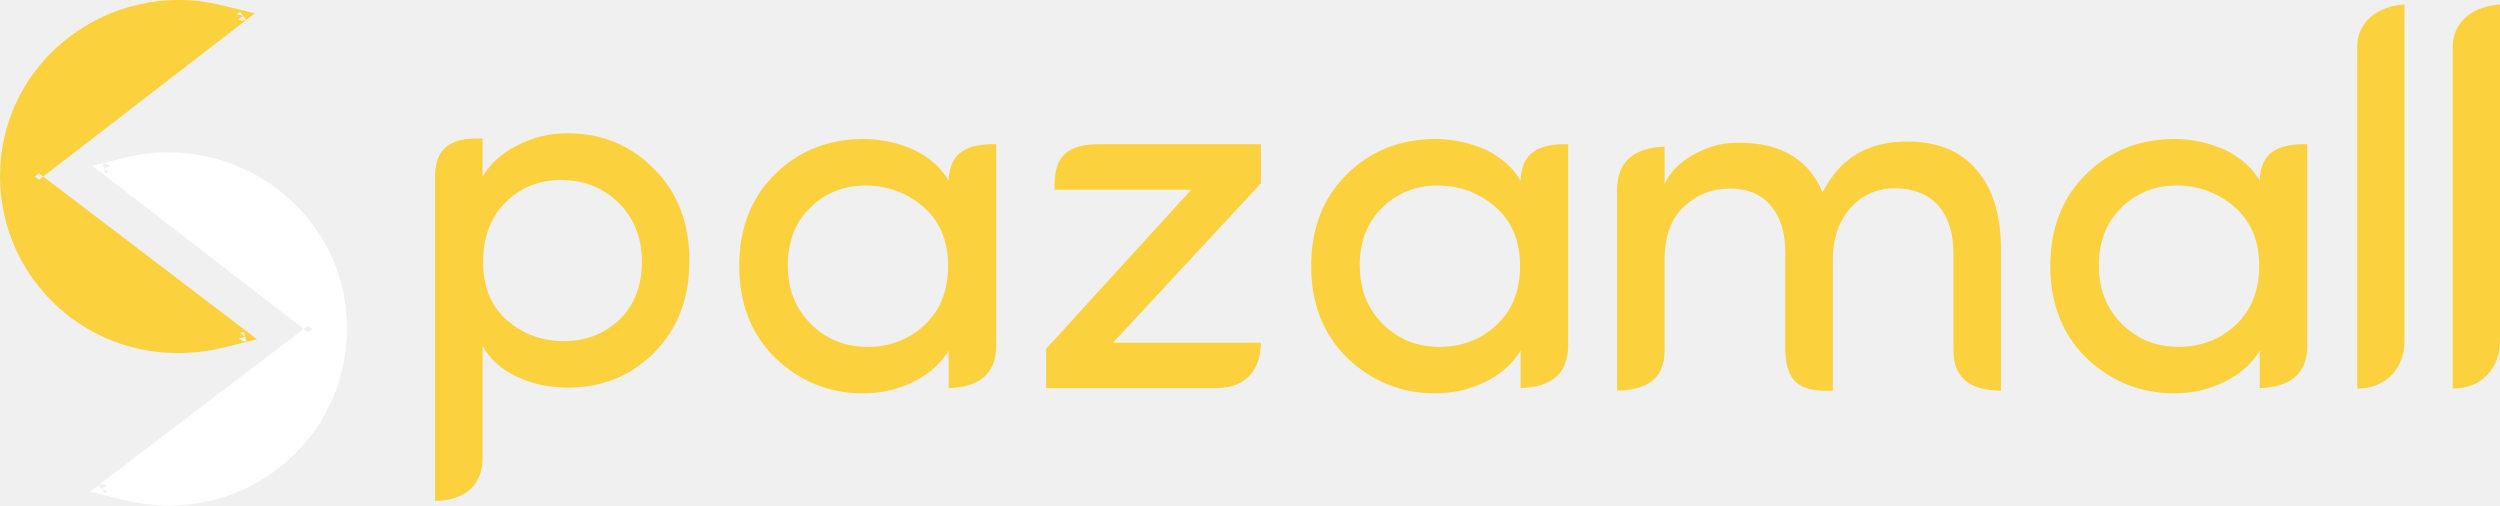
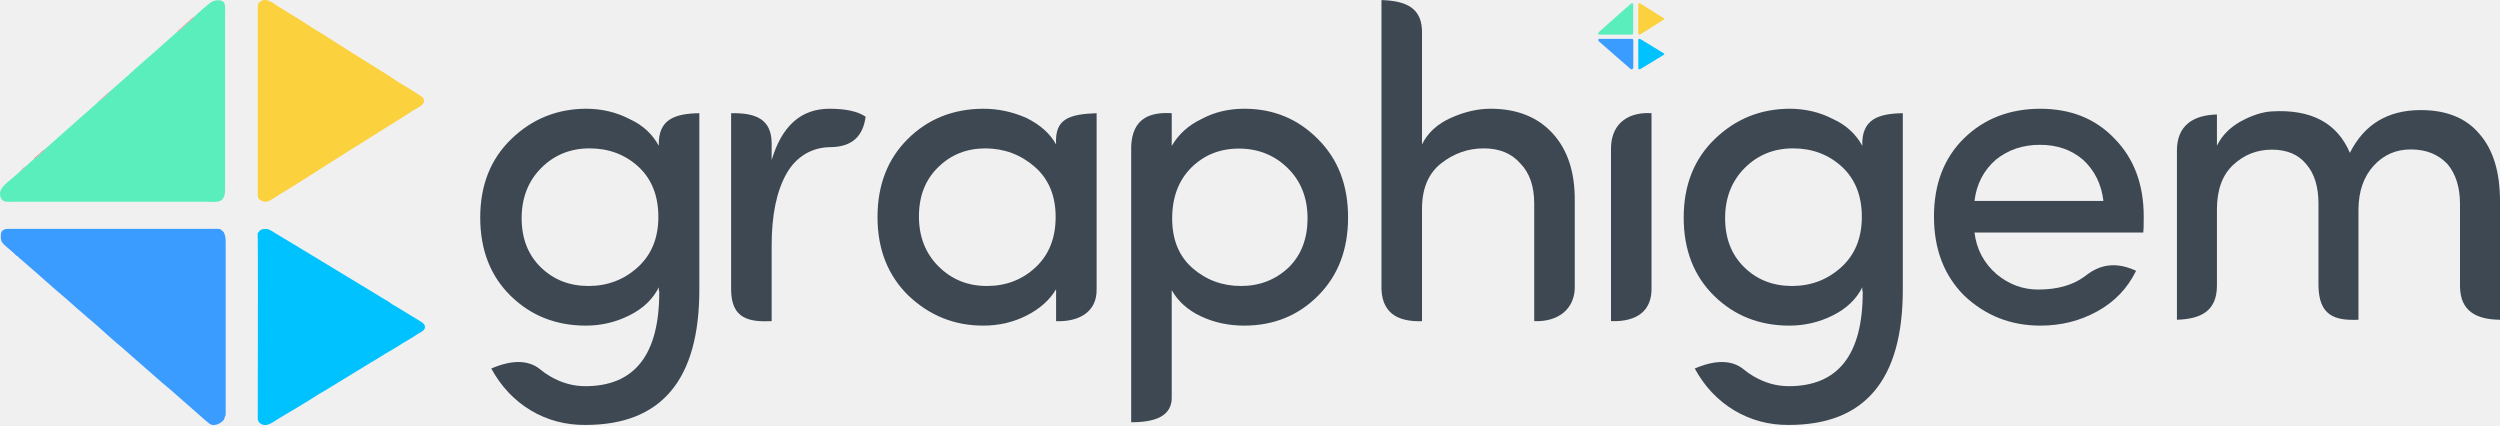
- <svg xmlns="http://www.w3.org/2000/svg" xml:space="preserve" width="59.956mm" height="12.122mm" version="1.1" style="shape-rendering:geometricPrecision; text-rendering:geometricPrecision; image-rendering:optimizeQuality; fill-rule:evenodd; clip-rule:evenodd" viewBox="0 0 1806.35 365.22">
+ <svg xmlns="http://www.w3.org/2000/svg" xml:space="preserve" width="140.073mm" height="23.813mm" version="1.1" style="shape-rendering:geometricPrecision; text-rendering:geometricPrecision; image-rendering:optimizeQuality; fill-rule:evenodd; clip-rule:evenodd" viewBox="0 0 5161.42 877.45">
  <defs>
    <style type="text/css">
   
-     .str0 {stroke:#FFFFFF;stroke-width:6.65;stroke-miterlimit:22.926}
-     .str1 {stroke:#FFFFFF;stroke-width:6.65;stroke-miterlimit:22.926}
-     .fil0 {fill:#FFFFFF}
-     .fil1 {fill:#FBD13E}
+     .fil3 {fill:#00C2FF}
+     .fil1 {fill:#3A9CFF}
+     .fil0 {fill:#5AEEBC}
+     .fil8 {fill:#F3F6F9}
+     .fil5 {fill:#F6858A}
+     .fil4 {fill:#F78D92}
+     .fil6 {fill:#F89DA1}
+     .fil2 {fill:#FBD13D}
+     .fil7 {fill:#FEE9A3}
+     .fil9 {fill:#3D4852;fill-rule:nonzero}
   
  </style>
  </defs>
  <g id="Layer_x0020_1">
-     <g>
-       <path class="fil1" d="M25.07 127.58l152.12 115.79 -16.33 4.05c-43.89,10.89 -89.6,-0.88 -121.5,-33.25 -22.83,-23.17 -35.48,-53.99 -35.61,-86.52 -0.32,-81.38 77.37,-139.44 155.61,-120.22l16.26 3.99 -150.55 116.16z" />
-       <path id="1" class="fil1" d="M174.92 246.35l-152.12 -115.79 4.54 -5.97 152.12 115.79 -1.36 6.62 -3.17 -0.65zm4.54 -5.97l6.22 4.74 -7.59 1.88 1.36 -6.62zm-19.5 3.4l16.33 -4.05 1.81 7.27 -16.33 4.05 0 0 -1.81 -7.27zm-123.27 -26.98l5.34 -5.26 0 0 2.94 2.89 3.02 2.77 3.09 2.65 3.16 2.53 3.22 2.42 3.29 2.29 3.35 2.17 3.41 2.05 3.46 1.93 3.52 1.81 3.57 1.69 3.62 1.57 3.66 1.45 3.71 1.33 3.74 1.21 3.78 1.08 3.82 0.96 3.85 0.84 3.88 0.72 3.9 0.59 3.93 0.47 3.95 0.34 3.96 0.22 3.99 0.09 3.99 -0.03 4 -0.16 4.01 -0.29 4.02 -0.42 4.02 -0.54 4.02 -0.67 4.01 -0.8 4 -0.93 1.81 7.27 -4.23 0.98 -4.24 0.85 -4.25 0.71 -4.25 0.57 -4.25 0.44 -4.25 0.31 -4.25 0.17 -4.23 0.03 -4.22 -0.1 -4.21 -0.23 -4.19 -0.36 -4.17 -0.49 -4.14 -0.63 -4.12 -0.76 -4.09 -0.89 -4.05 -1.02 -4.02 -1.15 -3.98 -1.28 -3.94 -1.41 -3.89 -1.54 -3.85 -1.67 -3.79 -1.8 -3.74 -1.93 -3.68 -2.05 -3.62 -2.18 -3.56 -2.31 -3.49 -2.44 -3.43 -2.56 -3.35 -2.69 -3.28 -2.81 -3.2 -2.94 -3.12 -3.06 0 0zm-36.69 -89.13l7.5 -0.03 0 0 0.05 2.95 0.12 2.94 0.19 2.93 0.26 2.91 0.33 2.9 0.39 2.89 0.47 2.87 0.53 2.86 0.6 2.84 0.67 2.82 0.74 2.8 0.8 2.77 0.87 2.75 0.93 2.73 1 2.71 1.06 2.68 1.13 2.65 1.19 2.63 1.26 2.59 1.32 2.57 1.38 2.54 1.45 2.5 1.51 2.47 1.57 2.44 1.63 2.4 1.69 2.37 1.75 2.33 1.81 2.29 1.87 2.25 1.93 2.21 1.99 2.17 2.05 2.13 -5.34 5.26 -2.18 -2.26 -2.11 -2.3 -2.05 -2.35 -1.99 -2.39 -1.93 -2.43 -1.86 -2.48 -1.8 -2.51 -1.73 -2.55 -1.67 -2.59 -1.6 -2.63 -1.54 -2.66 -1.47 -2.7 -1.4 -2.72 -1.33 -2.76 -1.27 -2.79 -1.2 -2.82 -1.13 -2.85 -1.06 -2.87 -0.99 -2.9 -0.92 -2.93 -0.85 -2.95 -0.78 -2.97 -0.71 -2.99 -0.64 -3.02 -0.56 -3.03 -0.5 -3.05 -0.42 -3.07 -0.35 -3.08 -0.27 -3.1 -0.2 -3.11 -0.13 -3.12 -0.05 -3.13 0 0zm160.26 -123.88l-1.79 7.28 0 0 -7.12 -1.53 -7.1 -1.1 -7.07 -0.68 -7.02 -0.27 -6.96 0.13 -6.89 0.52 -6.81 0.9 -6.7 1.28 -6.6 1.64 -6.47 1.99 -6.33 2.34 -6.17 2.67 -6 3 -5.82 3.31 -5.62 3.62 -5.42 3.91 -5.19 4.2 -4.95 4.47 -4.7 4.74 -4.43 4.99 -4.16 5.24 -3.87 5.47 -3.56 5.7 -3.24 5.92 -2.9 6.13 -2.56 6.33 -2.2 6.52 -1.82 6.7 -1.44 6.87 -1.03 7.03 -0.62 7.19 -0.19 7.34 -7.5 0.03 0.2 -7.78 0.66 -7.64 1.1 -7.48 1.53 -7.31 1.94 -7.13 2.34 -6.94 2.73 -6.74 3.09 -6.52 3.45 -6.3 3.78 -6.06 4.11 -5.82 4.42 -5.57 4.71 -5.31 4.99 -5.03 5.26 -4.75 5.51 -4.45 5.75 -4.15 5.97 -3.83 6.18 -3.51 6.37 -3.18 6.55 -2.83 6.71 -2.48 6.86 -2.11 6.99 -1.74 7.12 -1.36 7.22 -0.96 7.32 -0.56 7.39 -0.14 7.45 0.29 7.5 0.72 7.53 1.17 7.54 1.62 0 0zm14.47 11.27l-16.26 -3.99 1.79 -7.28 16.26 3.99 1.39 6.61 -3.18 0.67zm1.79 -7.28l7.55 1.86 -6.16 4.75 -1.39 -6.61zm-153.73 116.83l150.55 -116.16 4.58 5.94 -150.55 116.16 -4.56 0.02 -0.02 -5.95zm0.02 5.95l-3.89 -2.96 3.87 -2.99 0.02 5.95z" />
+     <g id="_2131495954352">
+       <g>
+         <path class="fil0" d="M400.76 34.77c-1.26,2.82 -14.55,13.54 -17.55,16.25 -2.49,2.25 -5.76,5.03 -8.77,7.89 -2.12,2 -6.42,6.49 -9.5,7.69 -12.17,10.45 -23.69,20.93 -35.09,31.08 -20.72,18.46 -46.33,40.19 -65.94,58.35 -1.65,1.53 -2.73,2.49 -4.41,3.93l-34.7 30.66c-1.2,2.52 -2.24,3.07 -4.54,5.02 -1.82,1.54 -2.74,2.32 -4.44,3.89 -2.73,2.53 -6.37,6.79 -10.16,7.95 -1.18,2.02 -37.4,33.41 -42.49,38.05 -4.16,3.79 -9.88,8.88 -14.36,12.71l-28.73 25.43c-8.98,8.19 -18.98,16.81 -27.99,24.85 -0.68,2.55 -1.61,2.23 -5.34,5.64 -2.04,1.86 -3.71,3.23 -5.51,4.86 -2.68,2.43 -7.44,7.7 -11.78,9.9 -6.52,4.98 -12.65,11.9 -18.98,16.42 -0.98,2.34 -1.01,2 -3.07,3.73 -2.02,1.68 -1.24,1.79 -4.23,2.76 -3.97,4.41 -11.88,10.83 -17.53,15.82 -13.4,11.82 -31.32,22.43 -23.88,40.78 4.08,10.05 14.18,8.1 27.1,8.1l398.01 0c12.78,0 25.25,1.77 31.03,-3.86 6.88,-6.71 6.78,-15.54 6.78,-25.94l0 -349.33c0,-7.67 1.24,-24.61 -1.38,-30.68 -3.23,-7.48 -16.73,-7.96 -26.47,-2.9 -3.4,1.77 -32.1,26.32 -36.05,30.97z" />
+         <path class="fil1" d="M35.93 528.46c0.97,2.14 11,10.19 12.84,11.82l26.74 23.27c16.91,14.71 36.44,32.56 53.06,46.3 12.5,10.32 27.14,24.61 39.66,34.63 4.96,3.96 8.7,8.1 13.31,11.74 11,8.7 29.26,25.39 39.25,34.36l19.91 17.54c10.64,8.24 22.45,19.72 33.19,28.72 8.64,7.23 18.03,15.97 26.31,23 10.74,9.11 37.4,33.42 46.64,40.28l32.93 28.85c12.68,10.63 43.7,39.09 52.77,45.85 6.18,4.6 14.65,2.38 20.44,-0.64 4.12,-2.15 11.53,-7.87 10.72,-12.9 2.88,-3.39 2.24,-6.16 2.22,-10.66l0 -351.29c0.01,-4.81 -0.11,-7.08 -0.97,-11.46 -0.78,-3.94 -2.82,-6.71 -2.98,-8.72 -1.55,-0.99 -0.74,-0.49 -2.02,-1.74 -6.67,-6.46 -6.86,-4.89 -21.99,-4.89l-420.21 -0.01c-10.6,0.03 -15.87,3.22 -16.08,13.83 -0.22,11.19 1.12,8.25 2.05,13.36 1.48,0.82 1.81,2.16 3.29,3.87 3.52,4.05 19.23,16.4 24.26,21.6 1.25,1.29 0.44,1.01 1.96,2.12 1.68,1.24 -0.53,0.44 2.7,1.18z" />
+         <path class="fil2" d="M578.01 15.27c-2.44,-0.64 -3.53,-0.99 -5.17,-3.12 -10.28,-6.28 -22.05,-17.15 -34.46,-9.55 -6.7,4.1 -6.2,8.2 -6.2,17.26l-0.01 379.85c-0.02,8.9 1.16,11.95 8.54,15.22 10.26,4.54 17.22,-1.33 26.1,-6.86 2.45,-1.53 4.59,-3.12 7.25,-4.64l32.35 -19.74c8.97,-6.29 12.39,-7.55 16.44,-10.27 0.83,-0.55 0.24,-0.15 1.25,-0.87l38.45 -24.59c2.26,-1.15 5.31,-3.23 7.3,-4.66l36.64 -23.04c13.66,-9.39 37,-22.63 52.14,-32.8l37.11 -23.26c9.05,-5.74 44.86,-27.64 51.99,-32.95 9.27,-6.91 35.65,-15 25.38,-29.49 -2.28,-3.23 -26.48,-17.58 -33.01,-21.72l-19.3 -11.66c-0.11,-0.07 -0.29,-0.19 -0.4,-0.27 -20.68,-14.41 -43.4,-27.5 -65.17,-41.47 -9.82,-6.3 -19.07,-11.6 -29.87,-18.64 -8.91,-5.8 -19.57,-12.66 -29.17,-18.47l-24.46 -15.56c-0.46,-0.34 -1.55,-1.16 -1.58,-1.17l-26.34 -15.92c-15.45,-11.18 -47.43,-29.52 -65.8,-41.61z" />
+         <path class="fil3" d="M531.93 481.42c1.15,4.86 0.21,362.98 0.22,381.07 0,5.94 1.07,8.76 5.21,11.66 12.9,9.02 25.8,-2.63 36.3,-8.96 26.75,-16.12 59.72,-35.28 85.18,-51.86 5.42,-3.53 14.81,-8.04 19.01,-11.22l88.06 -53.86c7.37,-4.29 13.65,-7.74 21.08,-12.71 8.45,-5.65 27.36,-15.79 35.14,-21.1 10.71,-7.3 30.09,-17.47 39.92,-24.7 3.9,-2.87 18.35,-7.4 14.84,-17.61 -1.42,-4.12 -4.75,-6.07 -8.19,-8.29l-53.33 -32.41c-1.47,-0.85 -9.11,-5.07 -9.89,-6.52l-202.44 -122.64c-11.56,-6.63 -22.46,-13.67 -33.91,-20.31 -5.02,-2.91 -11.94,-8.71 -18.44,-9.13 -11.21,-0.74 -13.6,1.95 -18.01,7.76l-0.74 0.85z" />
+         <path class="fil4" d="M364.93 66.6c3.08,-1.21 7.38,-5.69 9.5,-7.69 3.01,-2.86 6.28,-5.64 8.77,-7.89 3,-2.71 16.3,-13.43 17.55,-16.25 -1.95,0.77 -1.23,0.34 -3.14,1.69 -1.29,0.92 -1.15,0.74 -2.2,1.87 -4.79,5.11 -29.42,25.31 -30.48,28.27z" />
+         <path class="fil5" d="M69.44 328.92c4.34,-2.2 9.1,-7.47 11.78,-9.9 1.8,-1.63 3.47,-3 5.51,-4.86 3.73,-3.41 4.66,-3.09 5.34,-5.64 -3.38,1.55 -9.19,7.13 -11.76,9.69 -3.12,3.1 -9.41,6.84 -10.88,10.71z" />
+         <path class="fil6" d="M205.66 207.48c3.78,-1.15 7.43,-5.42 10.16,-7.95 1.7,-1.57 2.61,-2.35 4.44,-3.89 2.3,-1.95 3.35,-2.49 4.54,-5.02 -3.66,1.18 -1.98,1.04 -5.46,4.2 -1.64,1.49 -2.89,2.44 -4.54,3.84 -1.89,1.6 -3.32,3.18 -4.66,4.33 -2.57,2.21 -3.07,1.98 -4.48,4.47z" />
+         <path class="fil5" d="M43.16 351.82c2.98,-0.97 2.21,-1.07 4.23,-2.76 2.06,-1.73 2.09,-1.39 3.07,-3.73 -2.05,0.94 -0.43,0.01 -1.79,0.92l-5.51 5.56z" />
+         <path class="fil7" d="M578.01 15.27c-1.56,-2.14 -2.77,-2.49 -5.17,-3.12 1.64,2.13 2.73,2.48 5.17,3.12z" />
+       </g>
+       <g>
+         <path class="fil0" d="M3361.93 12.09c-0.2,0.44 -2.26,2.11 -2.73,2.53 -0.39,0.35 -0.9,0.78 -1.36,1.23 -0.33,0.31 -1,1.01 -1.48,1.2 -1.89,1.62 -3.68,3.25 -5.46,4.83 -3.22,2.87 -7.21,6.25 -10.26,9.08 -0.25,0.24 -0.42,0.39 -0.69,0.61l-5.4 4.77c-0.18,0.39 -0.35,0.48 -0.71,0.78 -0.28,0.24 -0.42,0.36 -0.69,0.6 -0.42,0.39 -0.99,1.06 -1.58,1.24 -0.18,0.31 -5.81,5.2 -6.61,5.92 -0.65,0.59 -1.54,1.38 -2.24,1.98l-4.47 3.95c-1.4,1.27 -2.95,2.62 -4.35,3.87 -0.11,0.39 -0.25,0.35 -0.83,0.88 -0.32,0.29 -0.58,0.5 -0.85,0.76 -0.42,0.38 -1.16,1.2 -1.84,1.54 -1.01,0.77 -1.97,1.85 -2.95,2.55 -0.15,0.36 -0.16,0.31 -0.48,0.58 -0.31,0.26 -0.2,0.28 -0.66,0.43 -0.62,0.69 -1.85,1.69 -2.73,2.46 -2.08,1.84 -4.87,3.49 -3.71,6.35 0.63,1.56 2.21,1.26 4.22,1.26l61.91 0c1.99,0 3.93,0.27 4.83,-0.6 1.07,-1.05 1.05,-2.42 1.05,-4.03l0 -54.34c0,-1.19 0.19,-3.83 -0.21,-4.77 -0.5,-1.16 -2.61,-1.24 -4.12,-0.45 -0.53,0.27 -4.99,4.09 -5.61,4.82z" />
+         <path class="fil1" d="M3305.18 88.88c0.15,0.33 1.71,1.58 2,1.84l4.16 3.62c2.63,2.28 5.67,5.06 8.25,7.2 1.95,1.61 4.22,3.83 6.17,5.39 0.77,0.62 1.35,1.26 2.07,1.83 1.71,1.35 4.55,3.95 6.1,5.34l3.1 2.73c1.65,1.28 3.49,3.07 5.16,4.47 1.34,1.12 2.8,2.48 4.09,3.58 1.67,1.42 5.82,5.2 7.26,6.26l5.13 4.49c1.97,1.65 6.79,6.08 8.21,7.13 0.96,0.71 2.28,0.37 3.18,-0.1 0.64,-0.33 1.79,-1.22 1.67,-2 0.45,-0.53 0.35,-0.96 0.35,-1.66l0 -54.65c0,-0.75 -0.02,-1.1 -0.15,-1.78 -0.12,-0.62 -0.44,-1.05 -0.46,-1.36 -0.24,-0.15 -0.11,-0.07 -0.31,-0.27 -1.04,-1.01 -1.07,-0.76 -3.42,-0.76l-65.36 0c-1.65,0 -2.47,0.5 -2.5,2.15 -0.03,1.74 0.17,1.28 0.32,2.08 0.23,0.13 0.28,0.34 0.51,0.6 0.55,0.63 2.99,2.55 3.77,3.36 0.2,0.2 0.07,0.15 0.31,0.33 0.26,0.19 -0.08,0.07 0.42,0.18z" />
+         <path class="fil2" d="M3389.51 9.05c-0.38,-0.1 -0.55,-0.15 -0.8,-0.49 -1.6,-0.98 -3.43,-2.67 -5.36,-1.49 -1.04,0.64 -0.97,1.28 -0.97,2.69l0 59.09c-0,1.39 0.18,1.86 1.33,2.37 1.6,0.71 2.68,-0.21 4.06,-1.07 0.38,-0.24 0.71,-0.48 1.13,-0.72l5.03 -3.07c1.4,-0.98 1.93,-1.18 2.56,-1.6 0.13,-0.09 0.04,-0.03 0.2,-0.14l5.98 -3.82c0.35,-0.18 0.83,-0.5 1.13,-0.73l5.7 -3.58c2.12,-1.46 5.75,-3.52 8.11,-5.1l5.77 -3.62c1.41,-0.89 6.98,-4.3 8.09,-5.13 1.44,-1.08 5.55,-2.33 3.95,-4.59 -0.35,-0.5 -4.12,-2.73 -5.13,-3.38l-3 -1.81c-0.02,-0.01 -0.04,-0.03 -0.06,-0.04 -3.21,-2.24 -6.75,-4.28 -10.14,-6.45 -1.53,-0.98 -2.97,-1.81 -4.65,-2.9 -1.39,-0.9 -3.04,-1.97 -4.54,-2.87l-3.81 -2.42c-0.07,-0.06 -0.24,-0.18 -0.24,-0.18l-4.1 -2.48c-2.4,-1.74 -7.38,-4.59 -10.24,-6.47z" />
+         <path class="fil3" d="M3382.34 81.57c0.18,0.76 0.03,56.46 0.03,59.28 0,0.92 0.17,1.36 0.81,1.81 2.01,1.4 4.01,-0.41 5.65,-1.4 4.16,-2.51 9.29,-5.49 13.25,-8.07 0.84,-0.55 2.3,-1.25 2.96,-1.75l13.7 -8.38c1.15,-0.67 2.13,-1.2 3.28,-1.98 1.32,-0.88 4.26,-2.45 5.47,-3.28 1.67,-1.13 4.68,-2.72 6.21,-3.84 0.61,-0.45 2.86,-1.15 2.31,-2.74 -0.22,-0.64 -0.74,-0.94 -1.27,-1.29l-8.3 -5.04c-0.23,-0.13 -1.41,-0.79 -1.54,-1.01l-31.49 -19.08c-1.8,-1.03 -3.49,-2.13 -5.28,-3.16 -0.78,-0.45 -1.86,-1.36 -2.87,-1.42 -1.74,-0.11 -2.12,0.31 -2.8,1.21l-0.11 0.13z" />
+         <path class="fil8" d="M3356.36 17.04c0.48,-0.19 1.15,-0.89 1.48,-1.2 0.47,-0.45 0.98,-0.88 1.36,-1.23 0.47,-0.42 2.54,-2.09 2.73,-2.53 -0.3,0.12 -0.19,0.05 -0.49,0.26 -0.2,0.14 -0.18,0.12 -0.34,0.29 -0.74,0.8 -4.58,3.94 -4.74,4.4z" />
+         <path class="fil8" d="M3310.4 57.84c0.67,-0.34 1.41,-1.16 1.84,-1.54 0.28,-0.25 0.54,-0.47 0.85,-0.76 0.58,-0.53 0.73,-0.48 0.83,-0.88 -0.53,0.24 -1.43,1.11 -1.83,1.51 -0.49,0.48 -1.46,1.06 -1.69,1.67z" />
+         <path class="fil8" d="M3331.59 38.95c0.59,-0.18 1.16,-0.84 1.58,-1.24 0.27,-0.24 0.41,-0.36 0.69,-0.6 0.36,-0.3 0.52,-0.39 0.71,-0.78 -0.57,0.18 -0.31,0.16 -0.85,0.66 -0.26,0.23 -0.45,0.38 -0.71,0.6 -0.29,0.25 -0.52,0.49 -0.73,0.67 -0.4,0.35 -0.48,0.31 -0.7,0.7z" />
+         <path class="fil8" d="M3306.31 61.4c0.46,-0.15 0.34,-0.17 0.66,-0.43 0.32,-0.27 0.32,-0.22 0.48,-0.58 -0.32,0.14 -0.07,0 -0.28,0.14l-0.85 0.86z" />
+         <path class="fil8" d="M3389.51 9.05c-0.24,-0.34 -0.43,-0.39 -0.8,-0.49 0.25,0.33 0.42,0.39 0.8,0.49z" />
+       </g>
+       <path class="fil9" d="M1116.5 551.81c26.36,25.75 59.15,38.62 98.53,38.62 39.23,0 73.1,-12.87 101.6,-38.62 28.35,-25.74 42.6,-60.38 42.6,-104.05 0,-43.67 -13.79,-78.31 -41.37,-103.74 -27.58,-25.13 -61.14,-37.7 -100.68,-37.7 -39.54,0 -72.79,13.49 -99.76,40.46 -26.97,27.12 -40.46,61.76 -40.46,103.59 0,41.98 13.18,75.7 39.53,101.44zm91.79 245.49c101.75,0 152.78,-64.67 152.78,-193.85 0,-1.23 -0.31,-2.76 -0.92,-4.44l0 -5.83c-12.26,24.52 -32.49,43.83 -60.68,57.93 -28.2,14.1 -58.08,21.15 -89.95,21.15 -61.6,0 -113.4,-20.53 -155.23,-61.45 -41.83,-41.07 -62.83,-95.01 -62.83,-161.67 0,-66.81 21.46,-120.91 64.21,-162.13 42.75,-41.37 94.24,-62.21 154.01,-62.52 32.64,0 62.67,7.05 89.8,21.15 26.97,12.26 47.19,30.65 60.68,55.32 -1.8,-55.42 33.84,-66.38 83.67,-67.27l0 364.25c0,186.49 -78.46,279.66 -235.53,279.35 -41.07,0.31 -78.61,-9.81 -112.78,-30.19 -34.02,-20.54 -61.14,-49.34 -81.22,-86.28 41.83,-18.07 75.95,-18.07 100.21,1.1 0.67,0.53 1.32,1.11 1.98,1.65 6.06,4.96 12.65,9.53 19.79,13.64 23.12,13.35 47.04,20.07 72.02,20.07z" />
+       <path class="fil9" d="M3601.15 551.81c26.36,25.75 59.15,38.62 98.53,38.62 39.23,0 73.1,-12.87 101.6,-38.62 28.35,-25.74 42.6,-60.38 42.6,-104.05 0,-43.67 -13.79,-78.31 -41.37,-103.74 -27.58,-25.13 -61.14,-37.7 -100.68,-37.7 -39.54,0 -72.79,13.49 -99.76,40.46 -26.97,27.12 -40.46,61.76 -40.46,103.59 0,41.98 13.18,75.7 39.53,101.44zm91.79 245.49c101.75,0 152.78,-64.67 152.78,-193.85 0,-1.23 -0.31,-2.76 -0.92,-4.44l0 -5.83c-12.26,24.52 -32.49,43.83 -60.68,57.93 -28.2,14.1 -58.08,21.15 -89.95,21.15 -61.6,0 -113.4,-20.53 -155.23,-61.45 -41.83,-41.07 -62.83,-95.01 -62.83,-161.67 0,-66.81 21.46,-120.91 64.21,-162.13 42.75,-41.37 94.24,-62.21 154.01,-62.52 32.64,0 62.67,7.05 89.8,21.15 26.97,12.26 47.19,30.65 60.68,55.32 -1.8,-55.42 33.84,-66.38 83.67,-67.27l0 364.25c0,186.49 -78.46,279.66 -235.53,279.35 -41.07,0.31 -78.61,-9.81 -112.78,-30.19 -34.02,-20.54 -61.14,-49.34 -81.22,-86.28 41.83,-18.07 75.95,-18.07 100.21,1.1 0.67,0.53 1.32,1.11 1.98,1.65 6.06,4.96 12.65,9.53 19.79,13.64 23.12,13.35 47.04,20.07 72.02,20.07z" />
+       <path class="fil9" d="M1593.13 506.91l0 156.15c-44.67,1.7 -83.67,-3.18 -83.67,-65.86l0 -363.51c50.22,-0.91 82.87,11.85 83.67,60.98l0 35.87c20.99,-70.64 60.68,-106.04 119.37,-106.04 33.87,0 58.69,5.52 74.63,16.4 -5.1,38.36 -25.87,62.74 -73.74,62.92 -0.81,0 -1.63,0.03 -2.45,0.06 -34.94,1.16 -67.21,19.09 -87.32,54.86 -20.41,36.3 -30.5,85.66 -30.5,148.18z" />
+       <path class="fil9" d="M2138.09 551.81c27.58,-25.74 41.37,-60.38 41.37,-104.05 0,-43.67 -14.4,-78.15 -43.06,-103.28 -28.81,-25.13 -62.67,-37.85 -101.6,-38.16 -39.08,0 -71.72,13.03 -98.07,39.08 -26.36,25.74 -39.53,59.45 -39.53,101.44 0,41.83 13.48,76.31 40.46,103.13 26.97,26.97 60.22,40.46 99.76,40.46 39.53,0 73.09,-12.87 100.68,-38.62zm42.29 111.25l0 -65.89c-13.49,22.53 -33.87,40.61 -61.14,54.4 -27.28,13.79 -57,20.69 -89.49,20.69 -59.45,0 -111.1,-20.84 -154.77,-62.52 -42.14,-41.53 -63.29,-95.47 -63.29,-161.52 0,-66.2 20.84,-119.98 62.37,-161.21 41.68,-41.37 93.63,-62.21 155.84,-62.52 31.11,0 61.14,6.44 89.8,19.31 28.2,14.1 48.42,32.18 60.68,54.4 -3.09,-52.66 26.15,-62.41 83.67,-64.51l0 363.18c0.98,48.39 -38.01,67.89 -83.67,66.19z" />
+       <path class="fil9" d="M2459.86 345.7c-26.51,26.36 -39.84,61.45 -39.84,105.43 0,43.82 14.1,78 42.14,102.51 28.2,24.52 61.45,36.78 100.06,36.78 38.62,0 71.56,-12.87 98.69,-38.62 25.74,-25.59 38.61,-59.3 38.61,-101.14 0,-41.83 -13.48,-76.31 -40.45,-103.13 -27.12,-26.82 -60.53,-40.46 -99.91,-40.76 -39.53,-0.31 -72.63,12.72 -99.3,38.92zm-40.76 -112.02l0 67.58c14.1,-24.06 34.48,-42.6 61.45,-55.47 26.36,-14.25 55.78,-21.3 88.42,-21.3 59.91,0 110.64,20.84 152.01,62.67 41.53,41.37 62.21,95.31 62.21,161.67 0,66.35 -20.54,120.14 -61.76,161.51 -41.07,41.22 -91.94,61.91 -152.47,61.91 -32.64,0 -62.52,-6.43 -89.8,-19.31 -27.12,-12.87 -47.2,-30.95 -60.07,-53.94l0 218.73c1.93,42.01 -34.96,54.13 -83.67,54.03l0 -570.44c2.73,-55.8 36.86,-70.42 83.67,-67.65z" />
+       <path class="fil9" d="M2935.81 431.52l0 231.54c-51.69,1.7 -85.81,-17.8 -83.67,-76.01l0 -586.9c51.48,1.65 85.6,16.28 83.67,70.52l0 227.53c11.64,-23.9 31.57,-42.29 59.76,-54.86 28.04,-12.57 55.32,-18.85 81.67,-18.85 54.25,0 97,16.85 128.11,50.72 31.11,33.87 46.43,80.3 45.82,139.6l0 181.07c-1.45,39.62 -30.7,68.87 -83.67,67.17l0 -242.73c0,-35.71 -9.5,-63.14 -28.35,-82.59 -18.23,-21 -43.52,-31.42 -75.85,-31.42 -32.33,0 -61.6,10.27 -87.96,30.96 -26.36,20.69 -39.53,52.1 -39.53,94.24z" />
+       <path class="fil9" d="M3326 663.06l0 -359.03c1.72,-53.62 40.72,-73.12 83.67,-70.34l0 360.69c0.93,46.01 -28.32,70.38 -83.67,68.68z" />
+       <path class="fil9" d="M4425.87 447.15c0,19 -0.31,29.88 -0.92,32.95l-348.46 0c4.14,34.63 19.46,63.29 45.82,86.12 25.44,21 53.94,31.57 85.66,31.57 39.2,0 70.95,-8.87 95.26,-26.59 0.84,-0.61 1.69,-1.23 2.51,-1.88 35.63,-28.28 70.21,-25.84 104.35,-10.3 -17.62,36.16 -44.29,64.05 -79.99,83.67 -35.55,19.77 -74.78,29.57 -117.53,29.57 -61.45,0 -113.86,-20.69 -157.53,-62.21 -41.53,-41.53 -62.22,-95.93 -62.22,-162.89 0,-67.12 20.69,-120.9 61.91,-161.51 41.38,-40.46 93.63,-60.84 157.07,-61.14 63.44,0 114.62,20.54 153.55,61.45 40.3,40.76 60.53,94.55 60.53,161.21zm-125.35 -117.38c-23.9,-20.54 -53.63,-30.8 -88.88,-30.8 -35.4,0 -65.74,10.27 -91.18,30.8 -25.13,21.91 -39.84,50.42 -43.98,85.05l266.18 0c-4.14,-34.63 -18.24,-63.14 -42.14,-85.05z" />
+       <path class="fil9" d="M4869.22 432.23l0 227.92c-50.33,2.17 -81.35,-9.39 -82.58,-69.85l0 -170.02c0,-35.09 -8.47,-62.16 -25.26,-81.37 -16.18,-19.97 -39.93,-29.95 -70.93,-29.95 -30.7,0 -57.32,10.44 -79.71,31.31 -22.53,20.87 -33.73,51.58 -33.73,91.95l0 158.5c-0.58,51.81 -33.46,67.88 -82.58,69.42l0 -350.13c0.38,-50.85 33.25,-72.47 82.58,-73.65l0 64.43c9.83,-20.27 25.86,-36.9 48.4,-49.76 23.59,-12.86 45.07,-19.81 64.28,-21.03 81.52,-4.99 135.51,23.59 161.83,85.61 29.49,-58.84 78.2,-88.33 146.4,-88.33 53.09,0 93.47,16.33 121,49.16 28.28,32.22 42.5,78.5 42.5,138.69l0 245.01c-49.01,-0.48 -81.92,-17.83 -82.58,-68.55l0 -170.41c0,-34.48 -8.62,-61.86 -25.72,-82.27 -18.45,-19.97 -43.4,-30.1 -74.71,-30.4 -31.16,-0.3 -57.17,10.89 -77.74,33.58 -20.72,22.69 -31.15,52.63 -31.46,90.14z" />
    </g>
-     <g>
-       <path class="fil0" d="M225.61 237.68l-150.55 -116.16 16.25 -3.99c78.25,-19.22 155.94,38.84 155.61,120.22 -0.13,32.53 -12.78,63.35 -35.61,86.52 -31.9,32.36 -77.61,44.14 -121.5,33.24l-16.33 -4.05 152.12 -115.79z" />
-       <path id="1" class="fil0" d="M77.36 118.56l150.55 116.16 -4.58 5.94 -150.55 -116.16 1.4 -6.61 3.18 0.67zm-4.58 5.94l-6.16 -4.75 7.56 -1.86 -1.4 6.61zm19.44 -3.32l-16.25 3.99 -1.78 -7.28 16.25 -3.99 1.79 7.28 -0 0zm158.47 116.6l-7.5 -0.03 0 0 -0.19 -7.34 -0.62 -7.19 -1.03 -7.03 -1.44 -6.87 -1.82 -6.7 -2.2 -6.52 -2.55 -6.33 -2.91 -6.13 -3.24 -5.92 -3.56 -5.7 -3.87 -5.48 -4.16 -5.24 -4.44 -4.99 -4.7 -4.74 -4.95 -4.47 -5.19 -4.2 -5.42 -3.91 -5.62 -3.62 -5.82 -3.31 -6.01 -2.99 -6.17 -2.67 -6.32 -2.34 -6.47 -1.99 -6.6 -1.64 -6.71 -1.27 -6.81 -0.91 -6.89 -0.52 -6.96 -0.13 -7.02 0.27 -7.07 0.68 -7.1 1.1 -7.12 1.53 -1.79 -7.28 7.54 -1.62 7.53 -1.17 7.5 -0.72 7.45 -0.29 7.39 0.14 7.32 0.56 7.22 0.96 7.12 1.35 7 1.74 6.86 2.11 6.71 2.48 6.55 2.84 6.37 3.18 6.18 3.51 5.97 3.83 5.74 4.15 5.51 4.45 5.26 4.75 4.99 5.03 4.72 5.31 4.42 5.57 4.11 5.82 3.79 6.06 3.44 6.3 3.09 6.52 2.72 6.74 2.34 6.94 1.94 7.13 1.53 7.31 1.1 7.48 0.66 7.64 0.2 7.78 0 0zm-36.69 89.14l-5.34 -5.26 0 0 2.05 -2.13 1.99 -2.17 1.93 -2.21 1.87 -2.25 1.81 -2.29 1.75 -2.33 1.69 -2.37 1.63 -2.4 1.57 -2.44 1.51 -2.47 1.45 -2.5 1.38 -2.53 1.32 -2.57 1.26 -2.6 1.19 -2.63 1.13 -2.65 1.06 -2.68 1 -2.71 0.93 -2.73 0.87 -2.76 0.8 -2.77 0.74 -2.8 0.67 -2.82 0.6 -2.84 0.53 -2.86 0.47 -2.87 0.39 -2.89 0.33 -2.91 0.26 -2.91 0.19 -2.93 0.12 -2.94 0.05 -2.95 7.5 0.03 -0.05 3.13 -0.13 3.12 -0.2 3.11 -0.27 3.1 -0.35 3.08 -0.42 3.07 -0.5 3.05 -0.56 3.03 -0.64 3.02 -0.71 2.99 -0.78 2.97 -0.85 2.95 -0.92 2.93 -0.99 2.9 -1.06 2.87 -1.13 2.85 -1.2 2.82 -1.27 2.79 -1.33 2.76 -1.4 2.73 -1.47 2.7 -1.54 2.66 -1.6 2.62 -1.67 2.59 -1.73 2.55 -1.8 2.52 -1.86 2.48 -1.93 2.43 -1.99 2.39 -2.05 2.35 -2.11 2.3 -2.18 2.26 0 0zm-125.07 34.25l1.81 -7.27 0 0 4 0.93 4.01 0.8 4.02 0.67 4.02 0.55 4.01 0.41 4.02 0.29 4 0.16 3.99 0.04 3.99 -0.09 3.96 -0.22 3.95 -0.34 3.93 -0.47 3.91 -0.59 3.88 -0.71 3.85 -0.84 3.82 -0.96 3.78 -1.08 3.74 -1.21 3.71 -1.33 3.66 -1.45 3.62 -1.57 3.57 -1.69 3.52 -1.81 3.46 -1.93 3.41 -2.05 3.35 -2.17 3.29 -2.29 3.22 -2.42 3.16 -2.53 3.09 -2.65 3.02 -2.77 2.94 -2.89 5.34 5.26 -3.12 3.06 -3.2 2.94 -3.28 2.81 -3.35 2.69 -3.43 2.56 -3.49 2.44 -3.56 2.31 -3.62 2.18 -3.68 2.05 -3.74 1.93 -3.79 1.8 -3.85 1.67 -3.89 1.54 -3.94 1.41 -3.98 1.29 -4.02 1.15 -4.05 1.02 -4.09 0.89 -4.12 0.76 -4.14 0.63 -4.17 0.49 -4.18 0.36 -4.21 0.23 -4.22 0.1 -4.23 -0.04 -4.25 -0.17 -4.25 -0.31 -4.25 -0.44 -4.25 -0.58 -4.25 -0.71 -4.24 -0.85 -4.23 -0.98 0 0zm-14.52 -11.33l16.33 4.05 -1.81 7.27 -16.33 -4.05 -1.36 -6.62 3.17 -0.65zm-1.81 7.27l-7.59 -1.88 6.22 -4.74 1.36 6.62zm155.29 -116.44l-152.12 115.79 -4.54 -5.97 152.12 -115.79 4.56 0.02 -0.02 5.95zm0.02 -5.95l3.87 2.99 -3.89 2.96 0.02 -5.95z" />
-     </g>
-     <path class="fil1" d="M365.4 146.05c-10.88,10.82 -16.35,25.22 -16.35,43.27 0,17.99 5.78,32.01 17.3,42.08 11.57,10.06 25.22,15.09 41.07,15.09 15.85,0 29.37,-5.28 40.5,-15.85 10.57,-10.5 15.85,-24.34 15.85,-41.51 0,-17.17 -5.53,-31.32 -16.6,-42.33 -11.13,-11.01 -24.84,-16.6 -41.01,-16.73 -16.23,-0.13 -29.81,5.22 -40.75,15.97zm-16.73 -45.98l0 27.74c5.78,-9.87 14.15,-17.48 25.22,-22.76 10.82,-5.85 22.89,-8.74 36.29,-8.74 24.59,0 45.41,8.55 62.39,25.72 17.04,16.98 25.54,39.12 25.54,66.35 0,27.24 -8.43,49.31 -25.35,66.29 -16.86,16.92 -37.74,25.41 -62.58,25.41 -13.4,0 -25.66,-2.64 -36.86,-7.92 -11.13,-5.28 -19.37,-12.7 -24.65,-22.14l0 79.7c0.57,20.45 -12.52,31.91 -34.34,32.25l0 -235.09c0.26,-22.95 15.46,-27.61 34.34,-26.8z" />
-     <path class="fil1" d="M668.07 234.77c11.32,-10.57 16.98,-24.78 16.98,-42.7 0,-17.93 -5.91,-32.08 -17.67,-42.39 -11.83,-10.32 -25.72,-15.53 -41.7,-15.66 -16.04,0 -29.44,5.35 -40.25,16.04 -10.82,10.57 -16.23,24.4 -16.23,41.63 0,17.17 5.53,31.32 16.6,42.33 11.07,11.07 24.72,16.6 40.95,16.6 16.23,0 30,-5.28 41.32,-15.85zm17.36 45.66l0 -27.05c-5.53,9.25 -13.9,16.67 -25.09,22.33 -11.2,5.66 -23.4,8.49 -36.73,8.49 -24.4,0 -45.6,-8.55 -63.52,-25.66 -17.3,-17.04 -25.98,-39.18 -25.98,-66.29 0,-27.17 8.55,-49.24 25.6,-66.16 17.11,-16.98 38.43,-25.53 63.96,-25.66 12.77,0 25.09,2.64 36.86,7.92 11.57,5.79 19.88,13.21 24.9,22.33 0.6,-20.81 13.45,-26.9 34.34,-26.48l0 146.31c-0.4,20.54 -13.08,29.2 -34.34,29.92z" />
-     <path class="fil1" d="M1081.34 234.77c11.32,-10.57 16.98,-24.78 16.98,-42.7 0,-17.93 -5.91,-32.08 -17.67,-42.39 -11.83,-10.32 -25.72,-15.53 -41.7,-15.66 -16.04,0 -29.44,5.35 -40.25,16.04 -10.82,10.57 -16.23,24.4 -16.23,41.63 0,17.17 5.53,31.32 16.6,42.33 11.07,11.07 24.72,16.6 40.94,16.6 16.23,0 30,-5.28 41.32,-15.85zm17.36 45.66l0 -27.05c-5.53,9.25 -13.9,16.67 -25.09,22.33 -11.2,5.66 -23.4,8.49 -36.73,8.49 -24.4,0 -45.6,-8.55 -63.52,-25.66 -17.3,-17.04 -25.98,-39.18 -25.98,-66.29 0,-27.17 8.55,-49.24 25.6,-66.16 17.11,-16.98 38.43,-25.53 63.96,-25.66 12.77,0 25.09,2.64 36.86,7.92 11.57,5.79 19.88,13.21 24.9,22.33 0.6,-20.81 13.45,-26.9 34.34,-26.48l0 146.31c-0.4,20.54 -13.08,29.2 -34.34,29.92z" />
-     <path class="fil1" d="M1615.39 234.77c11.32,-10.57 16.98,-24.78 16.98,-42.7 0,-17.93 -5.91,-32.08 -17.67,-42.39 -11.83,-10.32 -25.72,-15.53 -41.7,-15.66 -16.04,0 -29.43,5.35 -40.25,16.04 -10.82,10.57 -16.23,24.4 -16.23,41.63 0,17.17 5.53,31.32 16.6,42.33 11.07,11.07 24.72,16.6 40.95,16.6 16.23,0 30,-5.28 41.32,-15.85zm17.36 45.66l0 -27.05c-5.53,9.25 -13.9,16.67 -25.09,22.33 -11.2,5.66 -23.4,8.49 -36.73,8.49 -24.4,0 -45.6,-8.55 -63.52,-25.66 -17.3,-17.04 -25.98,-39.18 -25.98,-66.29 0,-27.17 8.55,-49.24 25.6,-66.16 17.11,-16.98 38.43,-25.53 63.96,-25.66 12.77,0 25.09,2.64 36.85,7.92 11.57,5.79 19.88,13.21 24.91,22.33 0.6,-20.81 13.44,-26.9 34.34,-26.48l0 146.31c-0.4,20.54 -13.08,29.2 -34.34,29.92z" />
-     <path class="fil1" d="M792.7 104.21l118.35 0 0 28.24 -106.86 115.16 106.86 0c-0.27,18.53 -9.52,32.21 -31.25,32.83l-123.91 0 0 -28.43 104.85 -114.97 -98.74 0c-0.57,-19.24 4.31,-32.33 30.71,-32.83z" />
-     <path class="fil1" d="M1324.28 187.49l0 94.78c-20.93,0.9 -33.83,-3.9 -34.34,-29.05l0 -70.7c0,-14.59 -3.52,-25.85 -10.51,-33.84 -6.73,-8.3 -16.6,-12.45 -29.5,-12.45 -12.77,0 -23.84,4.34 -33.15,13.02 -9.37,8.68 -14.02,21.45 -14.02,38.24l0 65.91c-0.24,21.54 -13.91,28.23 -34.34,28.87l0 -145.6c0.16,-21.15 13.83,-30.14 34.34,-30.63l0 26.79c4.09,-8.43 10.76,-15.35 20.13,-20.69 9.81,-5.35 18.74,-8.24 26.73,-8.74 33.9,-2.08 56.35,9.81 67.3,35.6 12.27,-24.47 32.52,-36.73 60.88,-36.73 22.08,0 38.87,6.79 50.32,20.44 11.76,13.4 17.67,32.64 17.67,57.67l0 101.89c-20.38,-0.2 -34.07,-7.42 -34.34,-28.51l0 -70.86c0,-14.34 -3.59,-25.72 -10.69,-34.21 -7.67,-8.3 -18.05,-12.52 -31.07,-12.64 -12.96,-0.12 -23.77,4.53 -32.33,13.96 -8.62,9.43 -12.96,21.89 -13.08,37.49z" />
-     <path class="fil1" d="M1703.2 280.72l0 -247.25c0.11,-17.67 14.89,-29.19 34.16,-30.22l0 243.21c0.03,19.76 -13.54,34.5 -34.16,34.26z" />
-     <path class="fil1" d="M1772.19 280.72l0 -247.25c0.11,-17.67 14.89,-29.19 34.16,-30.22l0 243.21c0.03,19.76 -13.54,34.5 -34.16,34.26z" />
  </g>
</svg>
